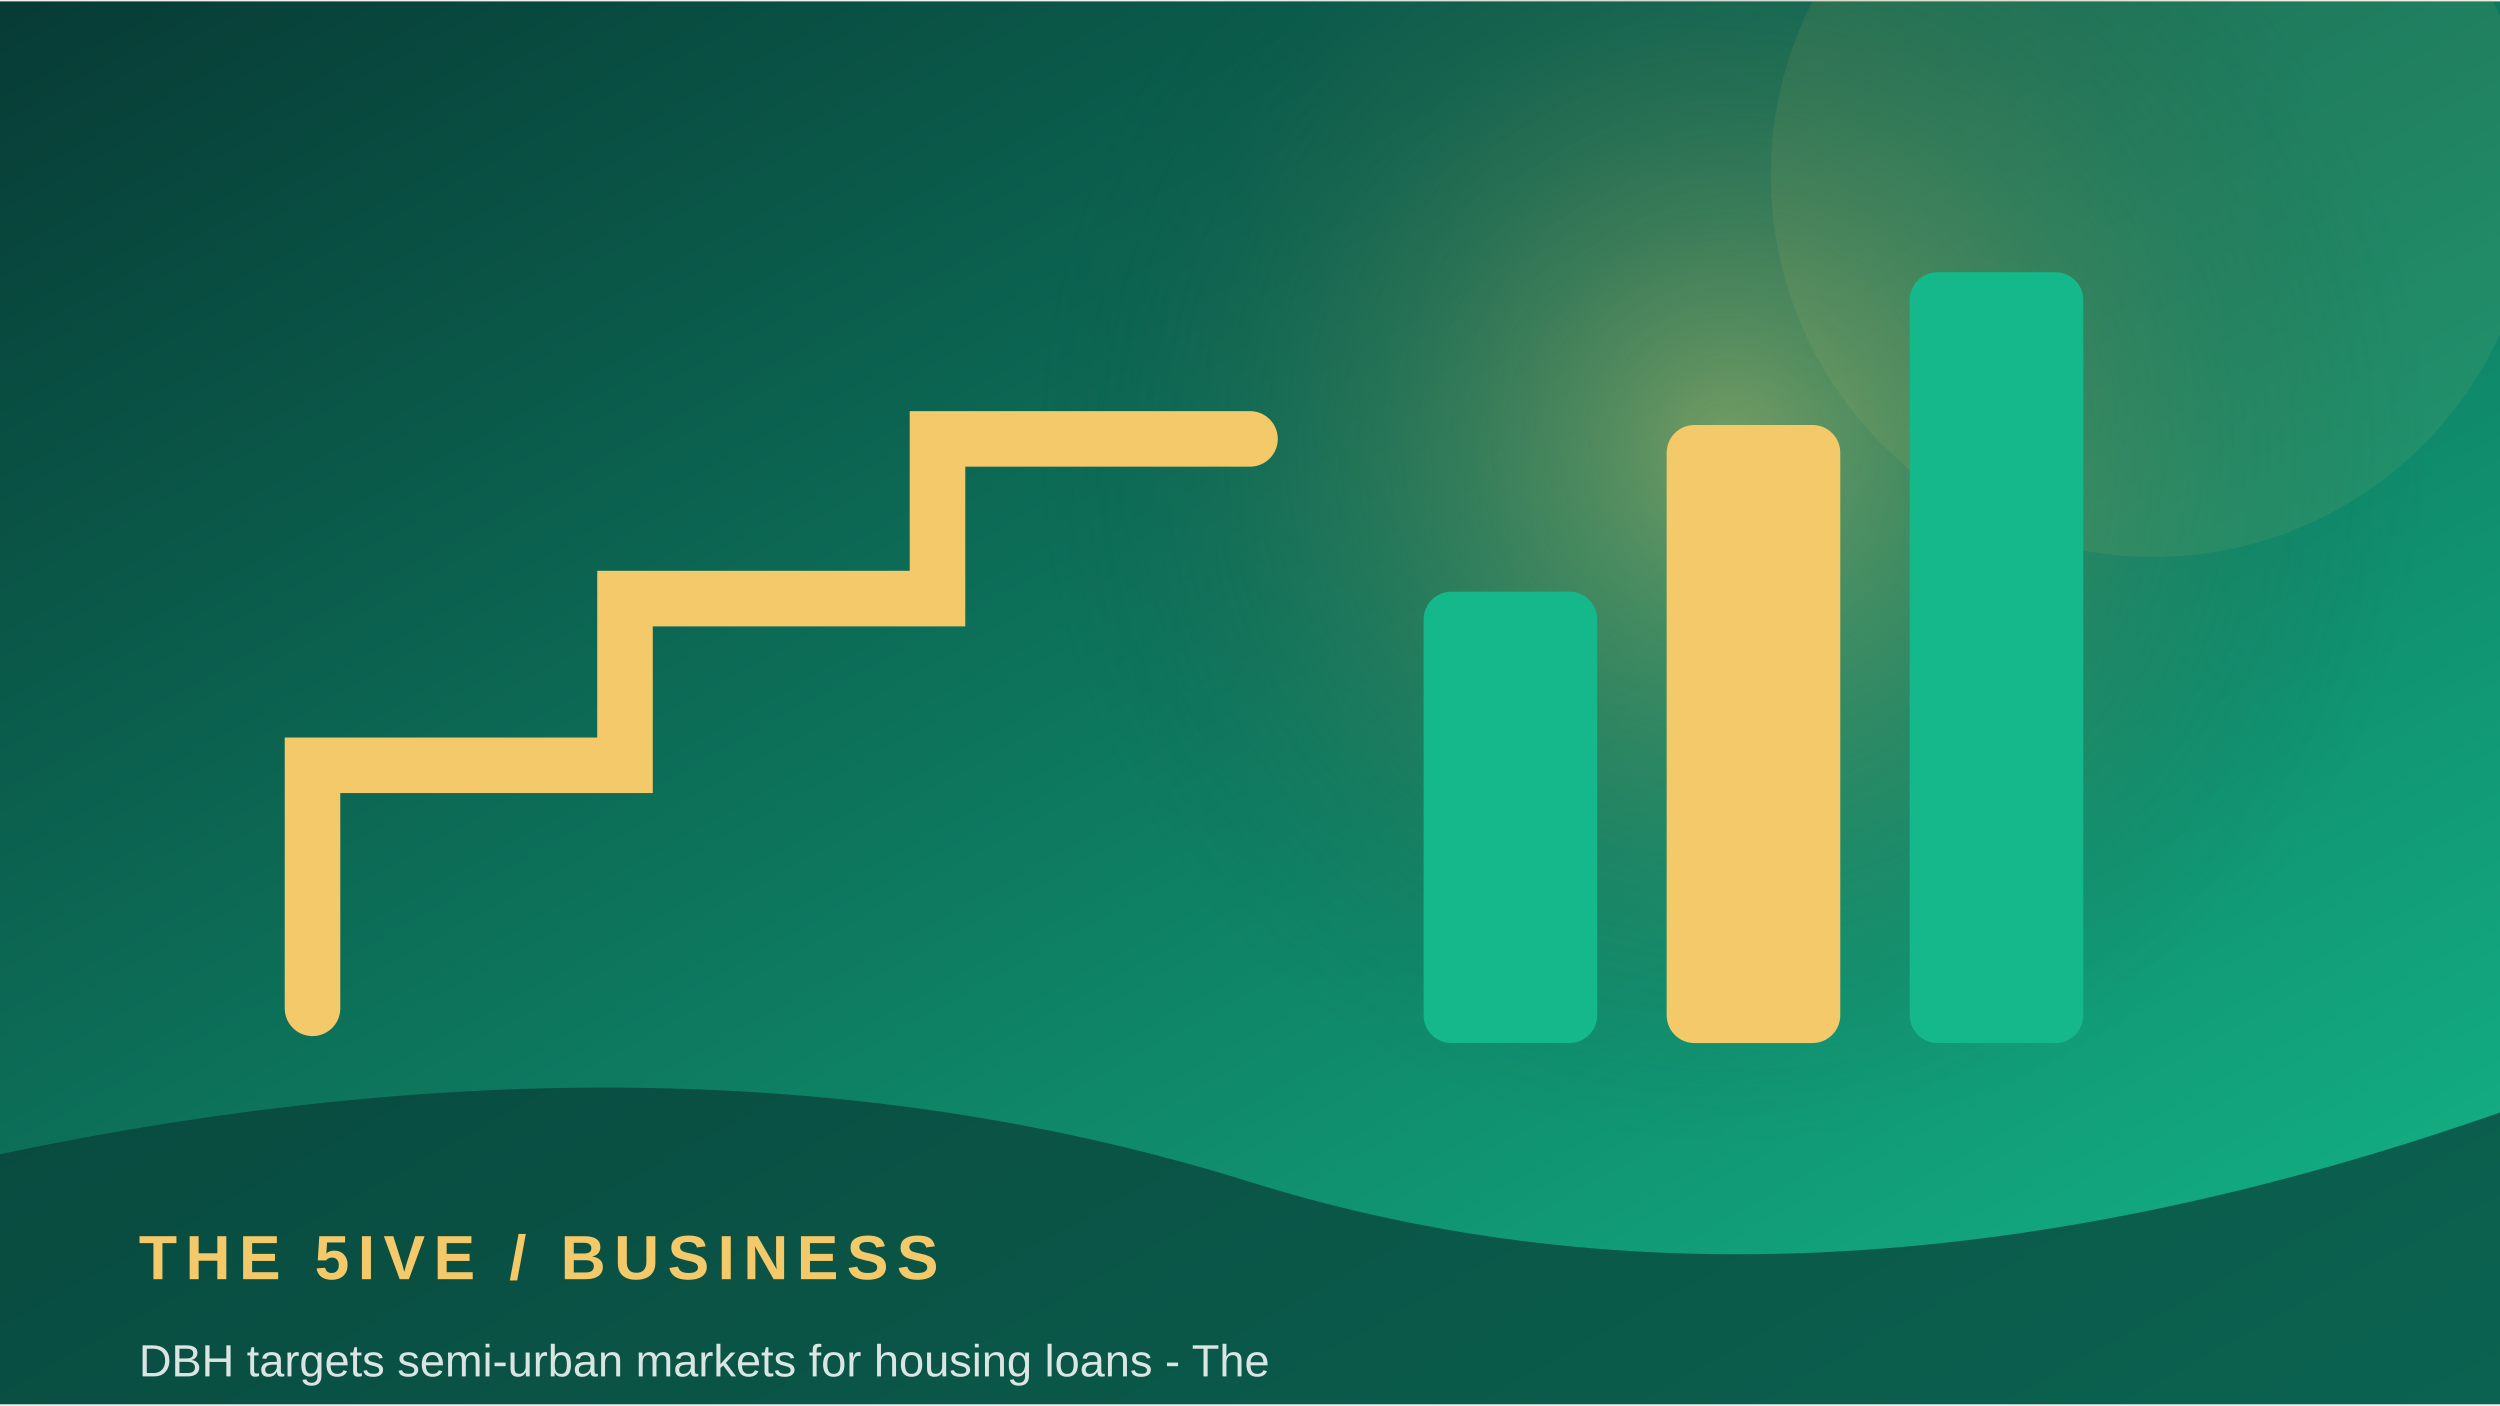
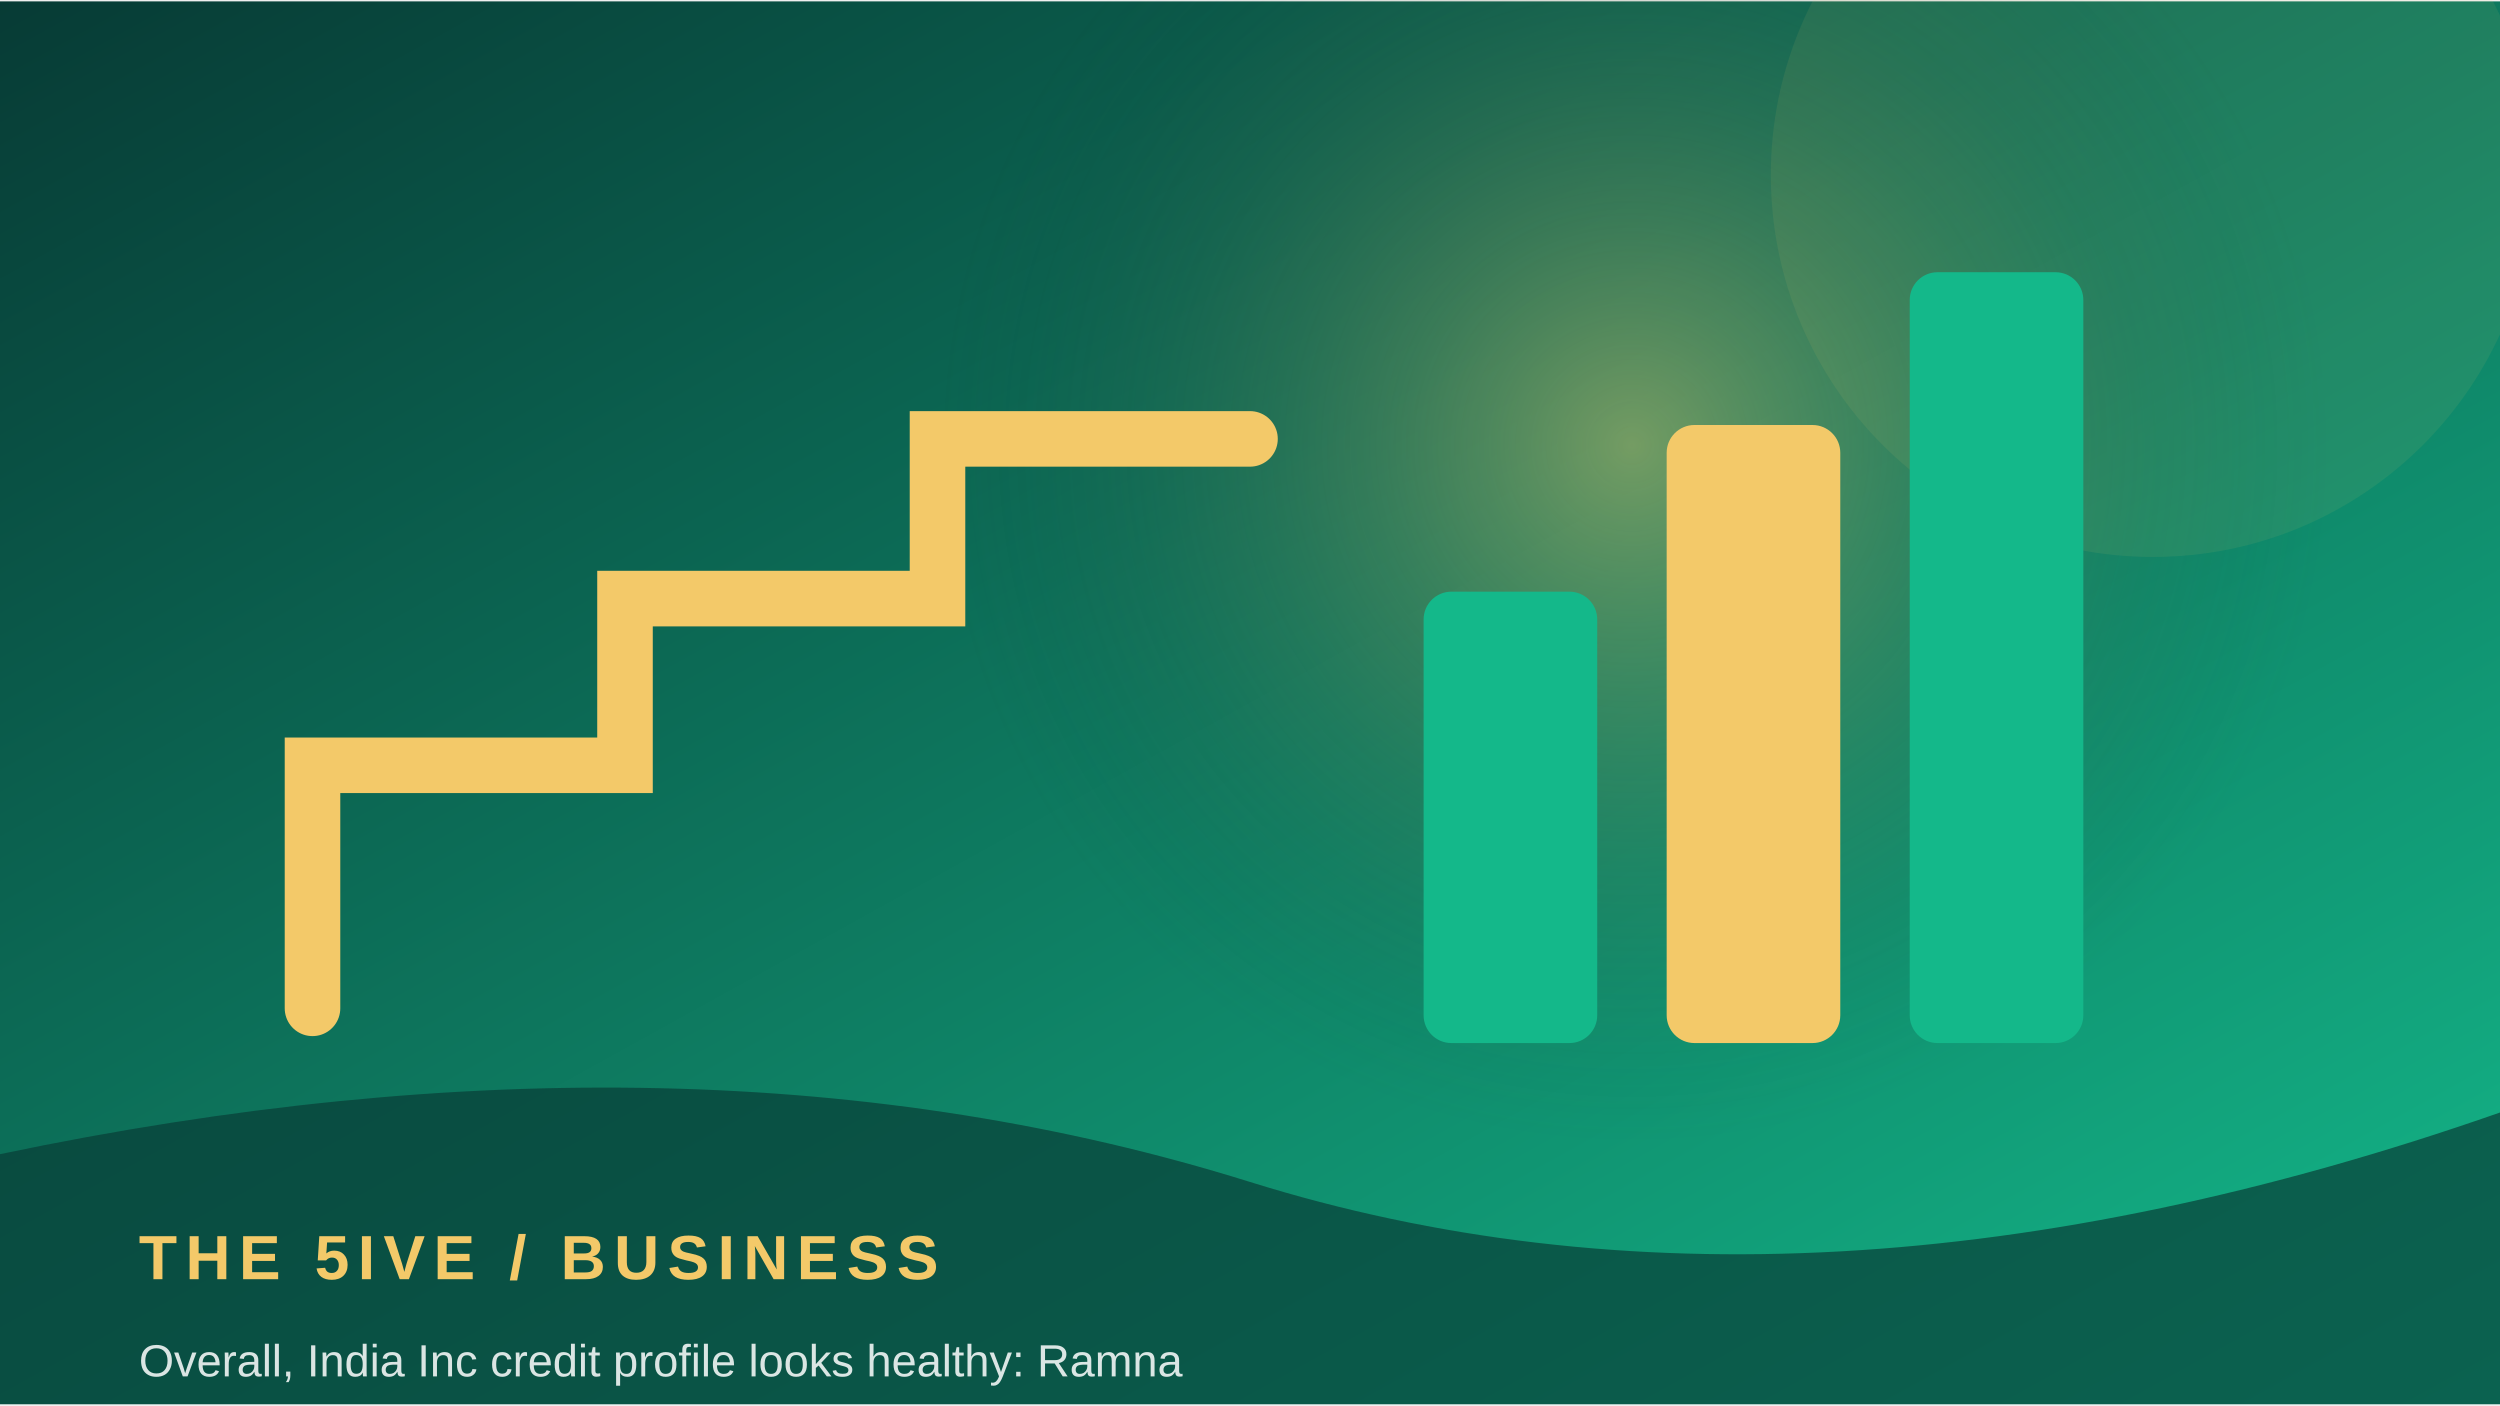
<svg xmlns="http://www.w3.org/2000/svg" width="900" height="506" viewBox="0 0 360 202">
  <defs>
    <linearGradient id="g" x1="0" y1="0" x2="1" y2="1">
      <stop stop-color="#073b35" />
      <stop offset="1" stop-color="#14b88a" />
    </linearGradient>
    <radialGradient id="r">
      <stop stop-color="#f3c969" stop-opacity=".45" />
      <stop offset="1" stop-color="#073b35" stop-opacity="0" />
    </radialGradient>
  </defs>
  <rect width="360" height="202" fill="url(#g)" />
-   <circle cx="249" cy="64" r="100" fill="url(#r)" />
+   <circle cx="235" cy="64" r="100" fill="url(#r)" />
  <circle cx="310" cy="25" r="55" fill="#f3c969" opacity=".08" />
  <path d="M45 145 L45 110 L90 110 L90 86 L135 86 L135 63 L180 63" fill="none" stroke="#f3c969" stroke-width="8" stroke-linecap="round" />
  <rect x="205" y="85" width="25" height="65" rx="4" fill="#14b88a" />
  <rect x="240" y="61" width="25" height="89" rx="4" fill="#f3c969" />
  <rect x="275" y="39" width="25" height="111" rx="4" fill="#14b88a" />
  <path d="M0 166 Q100 145 180 170 T360 160 V202 H0Z" fill="#073b35" opacity=".68" />
  <text x="20" y="184" font-family="Arial,sans-serif" font-size="9" font-weight="700" letter-spacing="1.2" fill="#f3c969">THE 5IVE  /  BUSINESS</text>
-   <text x="20" y="198" font-family="Arial,sans-serif" font-size="6.5" fill="#ffffff" opacity=".85">DBH targets semi-urban markets for housing loans - The</text>
+   <text x="20" y="198" font-family="Arial,sans-serif" font-size="6.5" fill="#ffffff" opacity=".85">Overall, India Inc credit profile looks healthy: Ramna</text>
</svg>
